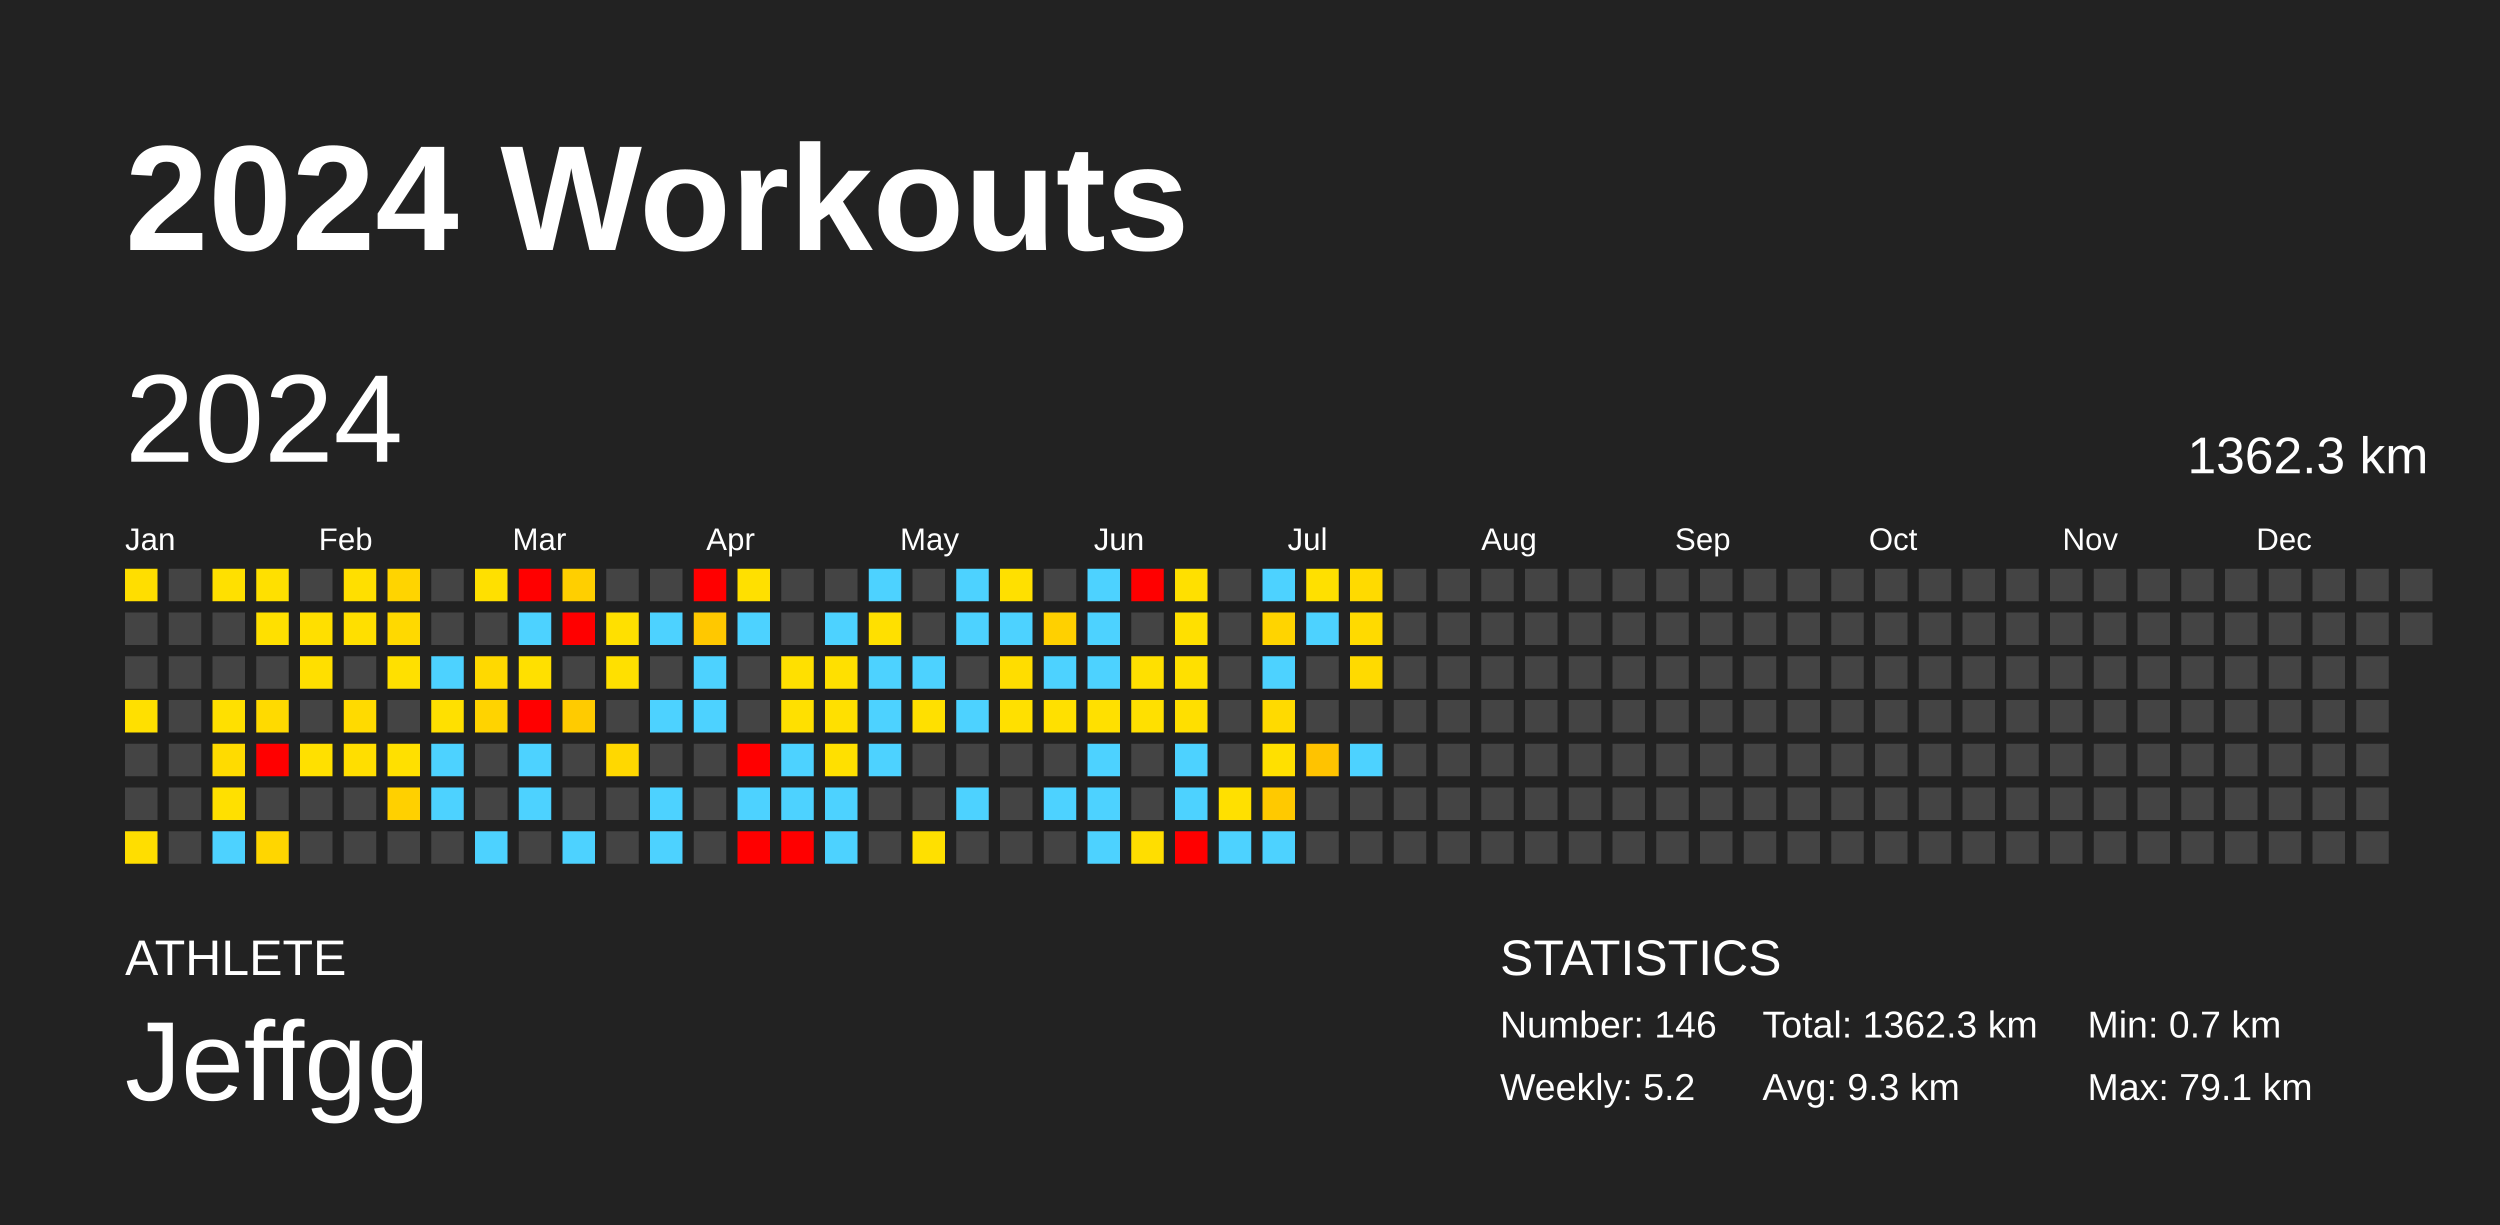
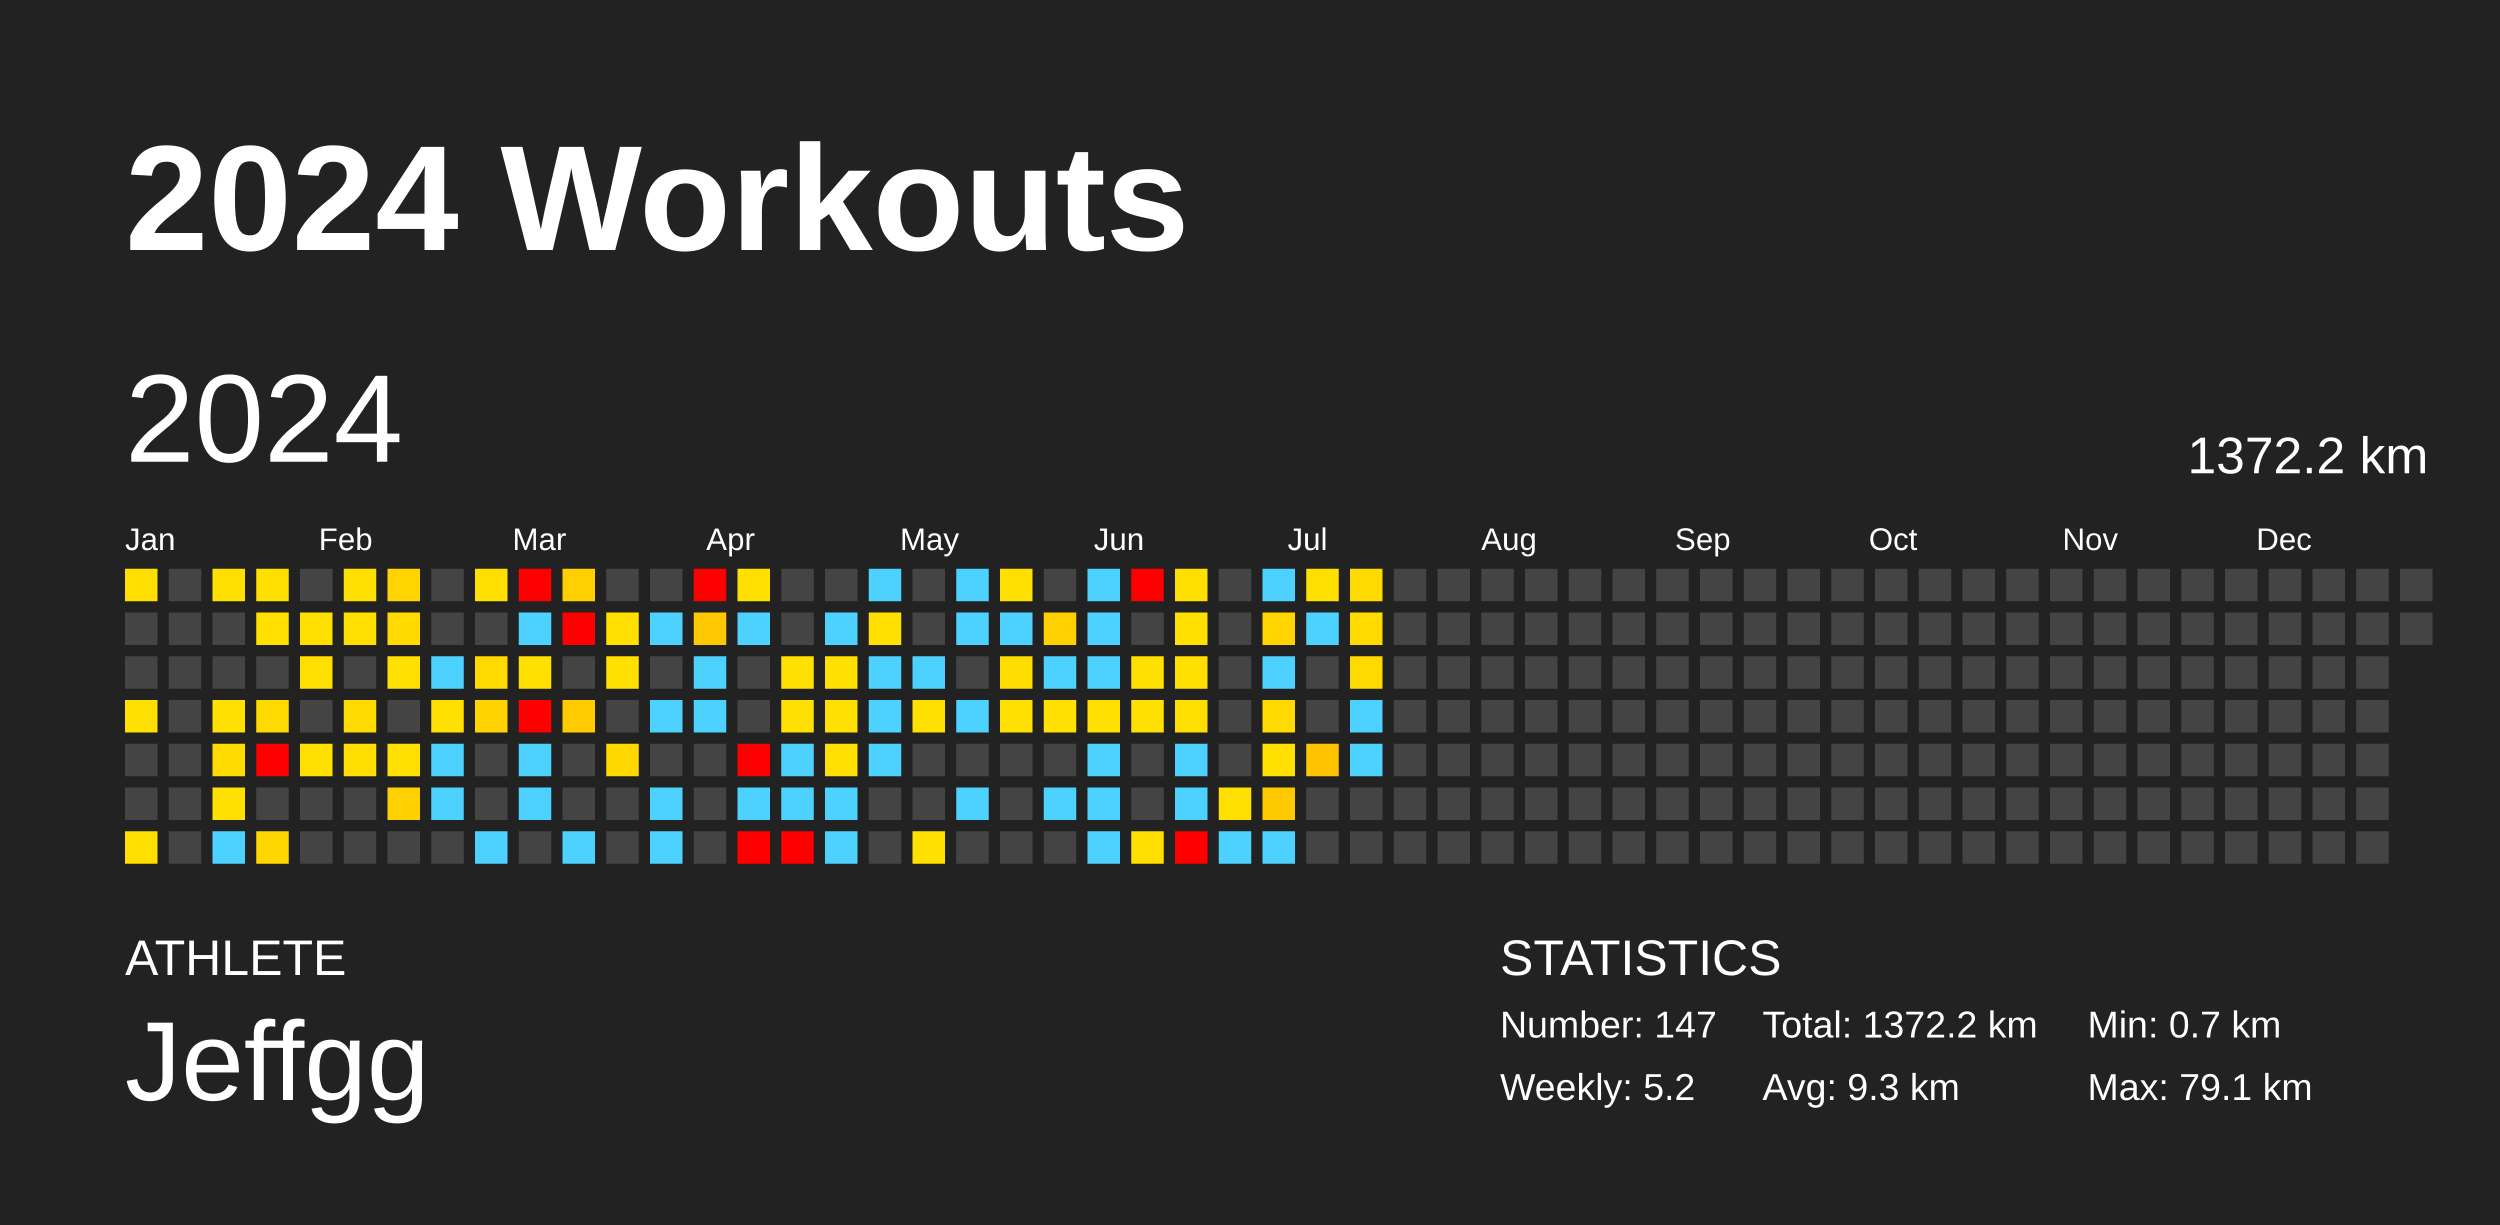
<svg xmlns="http://www.w3.org/2000/svg" baseProfile="full" height="98mm" version="1.1" viewBox="0,0,200,98" width="200mm">
  <defs />
  <rect fill="#222222" height="98" width="200" x="0" y="0" />
  <text fill="#FFFFFF" style="font-size:12px; font-family:Arial; font-weight:bold;" x="10" y="20">2024 Workouts</text>
  <text fill="#FFFFFF" style="font-size:4px; font-family:Arial" x="10" y="78">ATHLETE</text>
  <text fill="#FFFFFF" style="font-size:9px; font-family:Arial" x="10" y="88">Jeffgg</text>
  <text fill="#FFFFFF" style="font-size:4px; font-family:Arial" x="120" y="78">STATISTICS</text>
-   <text fill="#FFFFFF" style="font-size:3px; font-family:Arial" x="120" y="83">Number: 146</text>
+   <text fill="#FFFFFF" style="font-size:3px; font-family:Arial" x="120" y="83">Number: 147</text>
  <text fill="#FFFFFF" style="font-size:3px; font-family:Arial" x="120" y="88">Weekly: 5.2</text>
-   <text fill="#FFFFFF" style="font-size:3px; font-family:Arial" x="141" y="83">Total: 1362.3 km</text>
+   <text fill="#FFFFFF" style="font-size:3px; font-family:Arial" x="141" y="83">Total: 1372.2 km</text>
  <text fill="#FFFFFF" style="font-size:3px; font-family:Arial" x="141" y="88">Avg: 9.3 km</text>
  <text fill="#FFFFFF" style="font-size:3px; font-family:Arial" x="167" y="83">Min: 0.7 km</text>
  <text fill="#FFFFFF" style="font-size:3px; font-family:Arial" x="167" y="88">Max: 79.1 km</text>
  <text dominant-baseline="hanging" fill="#FFFFFF" style="font-size:10.0px; font-family:Arial;" x="10" y="30">2024</text>
-   <text dominant-baseline="hanging" fill="#FFFFFF" style="font-size:4.125px; font-family:Arial;" x="175" y="35">1362.3 km</text>
+   <text dominant-baseline="hanging" fill="#FFFFFF" style="font-size:4.125px; font-family:Arial;" x="175" y="35">1372.2 km</text>
  <text fill="#FFFFFF" style="font-size:2.5px; font-family:Arial" x="10.0" y="44">Jan</text>
  <text fill="#FFFFFF" style="font-size:2.5px; font-family:Arial" x="25.5" y="44">Feb</text>
  <text fill="#FFFFFF" style="font-size:2.5px; font-family:Arial" x="41.0" y="44">Mar</text>
  <text fill="#FFFFFF" style="font-size:2.5px; font-family:Arial" x="56.5" y="44">Apr</text>
  <text fill="#FFFFFF" style="font-size:2.5px; font-family:Arial" x="72.0" y="44">May</text>
  <text fill="#FFFFFF" style="font-size:2.5px; font-family:Arial" x="87.5" y="44">Jun</text>
  <text fill="#FFFFFF" style="font-size:2.5px; font-family:Arial" x="103.0" y="44">Jul</text>
  <text fill="#FFFFFF" style="font-size:2.5px; font-family:Arial" x="118.5" y="44">Aug</text>
  <text fill="#FFFFFF" style="font-size:2.5px; font-family:Arial" x="134.0" y="44">Sep</text>
  <text fill="#FFFFFF" style="font-size:2.5px; font-family:Arial" x="149.5" y="44">Oct</text>
  <text fill="#FFFFFF" style="font-size:2.5px; font-family:Arial" x="165.0" y="44">Nov</text>
  <text fill="#FFFFFF" style="font-size:2.5px; font-family:Arial" x="180.5" y="44">Dec</text>
  <rect fill="#ffde00" height="2.6" width="2.6" x="10.0" y="45.5" />
  <rect fill="#444444" height="2.6" width="2.6" x="10.0" y="49.0" />
  <rect fill="#444444" height="2.6" width="2.6" x="10.0" y="52.5" />
  <rect fill="#ffe000" height="2.6" width="2.6" x="10.0" y="56.0" />
  <rect fill="#444444" height="2.6" width="2.6" x="10.0" y="59.5" />
  <rect fill="#444444" height="2.6" width="2.6" x="10.0" y="63.0" />
  <rect fill="#ffde00" height="2.6" width="2.6" x="10.0" y="66.5" />
  <rect fill="#444444" height="2.6" width="2.6" x="13.5" y="45.5" />
  <rect fill="#444444" height="2.6" width="2.6" x="13.5" y="49.0" />
  <rect fill="#444444" height="2.6" width="2.6" x="13.5" y="52.5" />
  <rect fill="#444444" height="2.6" width="2.6" x="13.5" y="56.0" />
  <rect fill="#444444" height="2.6" width="2.6" x="13.5" y="59.5" />
  <rect fill="#444444" height="2.6" width="2.6" x="13.5" y="63.0" />
  <rect fill="#444444" height="2.6" width="2.6" x="13.5" y="66.5" />
  <rect fill="#ffe000" height="2.6" width="2.6" x="17.0" y="45.5" />
  <rect fill="#444444" height="2.6" width="2.6" x="17.0" y="49.0" />
  <rect fill="#444444" height="2.6" width="2.6" x="17.0" y="52.5" />
  <rect fill="#ffe000" height="2.6" width="2.6" x="17.0" y="56.0" />
  <rect fill="#ffdb00" height="2.6" width="2.6" x="17.0" y="59.5" />
  <rect fill="#ffe000" height="2.6" width="2.6" x="17.0" y="63.0" />
  <rect fill="#4dd2ff" height="2.6" width="2.6" x="17.0" y="66.5" />
  <rect fill="#ffe000" height="2.6" width="2.6" x="20.5" y="45.5" />
  <rect fill="#ffe000" height="2.6" width="2.6" x="20.5" y="49.0" />
  <rect fill="#444444" height="2.6" width="2.6" x="20.5" y="52.5" />
  <rect fill="#ffda00" height="2.6" width="2.6" x="20.5" y="56.0" />
  <rect fill="red" height="2.6" width="2.6" x="20.5" y="59.5" />
  <rect fill="#444444" height="2.6" width="2.6" x="20.5" y="63.0" />
  <rect fill="#ffd600" height="2.6" width="2.6" x="20.5" y="66.5" />
  <rect fill="#444444" height="2.6" width="2.6" x="24.0" y="45.5" />
  <rect fill="#ffdf00" height="2.6" width="2.6" x="24.0" y="49.0" />
  <rect fill="#ffdf00" height="2.6" width="2.6" x="24.0" y="52.5" />
  <rect fill="#444444" height="2.6" width="2.6" x="24.0" y="56.0" />
  <rect fill="#ffe000" height="2.6" width="2.6" x="24.0" y="59.5" />
  <rect fill="#444444" height="2.6" width="2.6" x="24.0" y="63.0" />
  <rect fill="#444444" height="2.6" width="2.6" x="24.0" y="66.5" />
  <rect fill="#ffdf00" height="2.6" width="2.6" x="27.5" y="45.5" />
  <rect fill="#ffdf00" height="2.6" width="2.6" x="27.5" y="49.0" />
  <rect fill="#444444" height="2.6" width="2.6" x="27.5" y="52.5" />
  <rect fill="#ffda00" height="2.6" width="2.6" x="27.5" y="56.0" />
  <rect fill="#ffde00" height="2.6" width="2.6" x="27.5" y="59.5" />
  <rect fill="#444444" height="2.6" width="2.6" x="27.5" y="63.0" />
  <rect fill="#444444" height="2.6" width="2.6" x="27.5" y="66.5" />
  <rect fill="#ffd400" height="2.6" width="2.6" x="31.0" y="45.5" />
  <rect fill="#ffd900" height="2.6" width="2.6" x="31.0" y="49.0" />
  <rect fill="#ffe000" height="2.6" width="2.6" x="31.0" y="52.5" />
  <rect fill="#444444" height="2.6" width="2.6" x="31.0" y="56.0" />
  <rect fill="#ffe000" height="2.6" width="2.6" x="31.0" y="59.5" />
  <rect fill="#ffd000" height="2.6" width="2.6" x="31.0" y="63.0" />
  <rect fill="#444444" height="2.6" width="2.6" x="31.0" y="66.5" />
  <rect fill="#444444" height="2.6" width="2.6" x="34.5" y="45.5" />
  <rect fill="#444444" height="2.6" width="2.6" x="34.5" y="49.0" />
  <rect fill="#4dd2ff" height="2.6" width="2.6" x="34.5" y="52.5" />
  <rect fill="#ffe000" height="2.6" width="2.6" x="34.5" y="56.0" />
  <rect fill="#4dd2ff" height="2.6" width="2.6" x="34.5" y="59.5" />
  <rect fill="#4dd2ff" height="2.6" width="2.6" x="34.5" y="63.0" />
  <rect fill="#444444" height="2.6" width="2.6" x="34.5" y="66.5" />
  <rect fill="#ffe000" height="2.6" width="2.6" x="38.0" y="45.5" />
  <rect fill="#444444" height="2.6" width="2.6" x="38.0" y="49.0" />
  <rect fill="#ffd900" height="2.6" width="2.6" x="38.0" y="52.5" />
  <rect fill="#ffd300" height="2.6" width="2.6" x="38.0" y="56.0" />
  <rect fill="#444444" height="2.6" width="2.6" x="38.0" y="59.5" />
  <rect fill="#444444" height="2.6" width="2.6" x="38.0" y="63.0" />
  <rect fill="#4dd2ff" height="2.6" width="2.6" x="38.0" y="66.5" />
  <rect fill="red" height="2.6" width="2.6" x="41.5" y="45.5" />
  <rect fill="#4dd2ff" height="2.6" width="2.6" x="41.5" y="49.0" />
  <rect fill="#ffe000" height="2.6" width="2.6" x="41.5" y="52.5" />
  <rect fill="red" height="2.6" width="2.6" x="41.5" y="56.0" />
  <rect fill="#4dd2ff" height="2.6" width="2.6" x="41.5" y="59.5" />
  <rect fill="#4dd2ff" height="2.6" width="2.6" x="41.5" y="63.0" />
  <rect fill="#444444" height="2.6" width="2.6" x="41.5" y="66.5" />
  <rect fill="#ffcf00" height="2.6" width="2.6" x="45.0" y="45.5" />
  <rect fill="red" height="2.6" width="2.6" x="45.0" y="49.0" />
  <rect fill="#444444" height="2.6" width="2.6" x="45.0" y="52.5" />
  <rect fill="#ffcb00" height="2.6" width="2.6" x="45.0" y="56.0" />
  <rect fill="#444444" height="2.6" width="2.6" x="45.0" y="59.5" />
  <rect fill="#444444" height="2.6" width="2.6" x="45.0" y="63.0" />
  <rect fill="#4dd2ff" height="2.6" width="2.6" x="45.0" y="66.5" />
  <rect fill="#444444" height="2.6" width="2.6" x="48.5" y="45.5" />
  <rect fill="#ffe000" height="2.6" width="2.6" x="48.5" y="49.0" />
  <rect fill="#ffe000" height="2.6" width="2.6" x="48.5" y="52.5" />
  <rect fill="#444444" height="2.6" width="2.6" x="48.5" y="56.0" />
  <rect fill="#ffd800" height="2.6" width="2.6" x="48.5" y="59.5" />
  <rect fill="#444444" height="2.6" width="2.6" x="48.5" y="63.0" />
  <rect fill="#444444" height="2.6" width="2.6" x="48.5" y="66.5" />
  <rect fill="#444444" height="2.6" width="2.6" x="52.0" y="45.5" />
  <rect fill="#4dd2ff" height="2.6" width="2.6" x="52.0" y="49.0" />
  <rect fill="#444444" height="2.6" width="2.6" x="52.0" y="52.5" />
  <rect fill="#4dd2ff" height="2.6" width="2.6" x="52.0" y="56.0" />
  <rect fill="#444444" height="2.6" width="2.6" x="52.0" y="59.5" />
  <rect fill="#4dd2ff" height="2.6" width="2.6" x="52.0" y="63.0" />
  <rect fill="#4dd2ff" height="2.6" width="2.6" x="52.0" y="66.5" />
  <rect fill="red" height="2.6" width="2.6" x="55.5" y="45.5" />
  <rect fill="#ffc800" height="2.6" width="2.6" x="55.5" y="49.0" />
  <rect fill="#4dd2ff" height="2.6" width="2.6" x="55.5" y="52.5" />
  <rect fill="#4dd2ff" height="2.6" width="2.6" x="55.5" y="56.0" />
  <rect fill="#444444" height="2.6" width="2.6" x="55.5" y="59.5" />
  <rect fill="#444444" height="2.6" width="2.6" x="55.5" y="63.0" />
  <rect fill="#444444" height="2.6" width="2.6" x="55.5" y="66.5" />
  <rect fill="#ffe000" height="2.6" width="2.6" x="59.0" y="45.5" />
  <rect fill="#4dd2ff" height="2.6" width="2.6" x="59.0" y="49.0" />
  <rect fill="#444444" height="2.6" width="2.6" x="59.0" y="52.5" />
  <rect fill="#444444" height="2.6" width="2.6" x="59.0" y="56.0" />
  <rect fill="red" height="2.6" width="2.6" x="59.0" y="59.5" />
  <rect fill="#4dd2ff" height="2.6" width="2.6" x="59.0" y="63.0" />
  <rect fill="red" height="2.6" width="2.6" x="59.0" y="66.5" />
  <rect fill="#444444" height="2.6" width="2.6" x="62.5" y="45.5" />
  <rect fill="#444444" height="2.6" width="2.6" x="62.5" y="49.0" />
  <rect fill="#ffe000" height="2.6" width="2.6" x="62.5" y="52.5" />
  <rect fill="#ffe000" height="2.6" width="2.6" x="62.5" y="56.0" />
  <rect fill="#4dd2ff" height="2.6" width="2.6" x="62.5" y="59.5" />
  <rect fill="#4dd2ff" height="2.6" width="2.6" x="62.5" y="63.0" />
  <rect fill="red" height="2.6" width="2.6" x="62.5" y="66.5" />
  <rect fill="#444444" height="2.6" width="2.6" x="66.0" y="45.5" />
  <rect fill="#4dd2ff" height="2.6" width="2.6" x="66.0" y="49.0" />
  <rect fill="#ffe000" height="2.6" width="2.6" x="66.0" y="52.5" />
  <rect fill="#ffe000" height="2.6" width="2.6" x="66.0" y="56.0" />
  <rect fill="#ffe000" height="2.6" width="2.6" x="66.0" y="59.5" />
  <rect fill="#4dd2ff" height="2.6" width="2.6" x="66.0" y="63.0" />
  <rect fill="#4dd2ff" height="2.6" width="2.6" x="66.0" y="66.5" />
  <rect fill="#4dd2ff" height="2.6" width="2.6" x="69.5" y="45.5" />
  <rect fill="#ffe000" height="2.6" width="2.6" x="69.5" y="49.0" />
  <rect fill="#4dd2ff" height="2.6" width="2.6" x="69.5" y="52.5" />
  <rect fill="#4dd2ff" height="2.6" width="2.6" x="69.5" y="56.0" />
  <rect fill="#4dd2ff" height="2.6" width="2.6" x="69.5" y="59.5" />
  <rect fill="#444444" height="2.6" width="2.6" x="69.5" y="63.0" />
  <rect fill="#444444" height="2.6" width="2.6" x="69.5" y="66.5" />
  <rect fill="#444444" height="2.6" width="2.6" x="73.0" y="45.5" />
  <rect fill="#444444" height="2.6" width="2.6" x="73.0" y="49.0" />
  <rect fill="#4dd2ff" height="2.6" width="2.6" x="73.0" y="52.5" />
  <rect fill="#ffe000" height="2.6" width="2.6" x="73.0" y="56.0" />
  <rect fill="#444444" height="2.6" width="2.6" x="73.0" y="59.5" />
  <rect fill="#444444" height="2.6" width="2.6" x="73.0" y="63.0" />
  <rect fill="#ffe000" height="2.6" width="2.6" x="73.0" y="66.5" />
  <rect fill="#4dd2ff" height="2.6" width="2.6" x="76.5" y="45.5" />
  <rect fill="#4dd2ff" height="2.6" width="2.6" x="76.5" y="49.0" />
  <rect fill="#444444" height="2.6" width="2.6" x="76.5" y="52.5" />
  <rect fill="#4dd2ff" height="2.6" width="2.6" x="76.5" y="56.0" />
  <rect fill="#444444" height="2.6" width="2.6" x="76.5" y="59.5" />
  <rect fill="#4dd2ff" height="2.6" width="2.6" x="76.5" y="63.0" />
  <rect fill="#444444" height="2.6" width="2.6" x="76.5" y="66.5" />
  <rect fill="#ffe000" height="2.6" width="2.6" x="80.0" y="45.5" />
  <rect fill="#4dd2ff" height="2.6" width="2.6" x="80.0" y="49.0" />
  <rect fill="#ffdd00" height="2.6" width="2.6" x="80.0" y="52.5" />
  <rect fill="#ffe000" height="2.6" width="2.6" x="80.0" y="56.0" />
  <rect fill="#444444" height="2.6" width="2.6" x="80.0" y="59.5" />
  <rect fill="#444444" height="2.6" width="2.6" x="80.0" y="63.0" />
  <rect fill="#444444" height="2.6" width="2.6" x="80.0" y="66.5" />
  <rect fill="#444444" height="2.6" width="2.6" x="83.5" y="45.5" />
  <rect fill="#ffd000" height="2.6" width="2.6" x="83.5" y="49.0" />
  <rect fill="#4dd2ff" height="2.6" width="2.6" x="83.5" y="52.5" />
  <rect fill="#ffe000" height="2.6" width="2.6" x="83.5" y="56.0" />
  <rect fill="#444444" height="2.6" width="2.6" x="83.5" y="59.5" />
  <rect fill="#4dd2ff" height="2.6" width="2.6" x="83.5" y="63.0" />
  <rect fill="#444444" height="2.6" width="2.6" x="83.5" y="66.5" />
  <rect fill="#4dd2ff" height="2.6" width="2.6" x="87.0" y="45.5" />
  <rect fill="#4dd2ff" height="2.6" width="2.6" x="87.0" y="49.0" />
  <rect fill="#4dd2ff" height="2.6" width="2.6" x="87.0" y="52.5" />
  <rect fill="#ffe000" height="2.6" width="2.6" x="87.0" y="56.0" />
  <rect fill="#4dd2ff" height="2.6" width="2.6" x="87.0" y="59.5" />
  <rect fill="#4dd2ff" height="2.6" width="2.6" x="87.0" y="63.0" />
  <rect fill="#4dd2ff" height="2.6" width="2.6" x="87.0" y="66.5" />
  <rect fill="red" height="2.6" width="2.6" x="90.5" y="45.5" />
  <rect fill="#444444" height="2.6" width="2.6" x="90.5" y="49.0" />
  <rect fill="#ffe000" height="2.6" width="2.6" x="90.5" y="52.5" />
  <rect fill="#ffe000" height="2.6" width="2.6" x="90.5" y="56.0" />
  <rect fill="#444444" height="2.6" width="2.6" x="90.5" y="59.5" />
  <rect fill="#444444" height="2.6" width="2.6" x="90.5" y="63.0" />
  <rect fill="#ffde00" height="2.6" width="2.6" x="90.5" y="66.5" />
  <rect fill="#ffe000" height="2.6" width="2.6" x="94.0" y="45.5" />
  <rect fill="#ffe000" height="2.6" width="2.6" x="94.0" y="49.0" />
  <rect fill="#ffe000" height="2.6" width="2.6" x="94.0" y="52.5" />
  <rect fill="#ffdf00" height="2.6" width="2.6" x="94.0" y="56.0" />
  <rect fill="#4dd2ff" height="2.6" width="2.6" x="94.0" y="59.5" />
  <rect fill="#4dd2ff" height="2.6" width="2.6" x="94.0" y="63.0" />
  <rect fill="red" height="2.6" width="2.6" x="94.0" y="66.5" />
  <rect fill="#444444" height="2.6" width="2.6" x="97.5" y="45.5" />
  <rect fill="#444444" height="2.6" width="2.6" x="97.5" y="49.0" />
  <rect fill="#444444" height="2.6" width="2.6" x="97.5" y="52.5" />
  <rect fill="#444444" height="2.6" width="2.6" x="97.5" y="56.0" />
  <rect fill="#444444" height="2.6" width="2.6" x="97.5" y="59.5" />
  <rect fill="#ffe000" height="2.6" width="2.6" x="97.5" y="63.0" />
  <rect fill="#4dd2ff" height="2.6" width="2.6" x="97.5" y="66.5" />
  <rect fill="#4dd2ff" height="2.6" width="2.6" x="101.0" y="45.5" />
  <rect fill="#ffd400" height="2.6" width="2.6" x="101.0" y="49.0" />
  <rect fill="#4dd2ff" height="2.6" width="2.6" x="101.0" y="52.5" />
  <rect fill="#ffda00" height="2.6" width="2.6" x="101.0" y="56.0" />
  <rect fill="#ffe000" height="2.6" width="2.6" x="101.0" y="59.5" />
  <rect fill="#ffc900" height="2.6" width="2.6" x="101.0" y="63.0" />
  <rect fill="#4dd2ff" height="2.6" width="2.6" x="101.0" y="66.5" />
  <rect fill="#ffe000" height="2.6" width="2.6" x="104.5" y="45.5" />
  <rect fill="#4dd2ff" height="2.6" width="2.6" x="104.5" y="49.0" />
  <rect fill="#444444" height="2.6" width="2.6" x="104.5" y="52.5" />
  <rect fill="#444444" height="2.6" width="2.6" x="104.5" y="56.0" />
  <rect fill="#ffc300" height="2.6" width="2.6" x="104.5" y="59.5" />
  <rect fill="#444444" height="2.6" width="2.6" x="104.5" y="63.0" />
  <rect fill="#444444" height="2.6" width="2.6" x="104.5" y="66.5" />
  <rect fill="#ffda00" height="2.6" width="2.6" x="108.0" y="45.5" />
  <rect fill="#ffda00" height="2.6" width="2.6" x="108.0" y="49.0" />
  <rect fill="#ffda00" height="2.6" width="2.6" x="108.0" y="52.5" />
-   <rect fill="#444444" height="2.6" width="2.6" x="108.0" y="56.0" />
+   <rect fill="#4dd2ff" height="2.6" width="2.6" x="108.0" y="56.0" />
  <rect fill="#4dd2ff" height="2.6" width="2.6" x="108.0" y="59.5" />
  <rect fill="#444444" height="2.6" width="2.6" x="108.0" y="63.0" />
  <rect fill="#444444" height="2.6" width="2.6" x="108.0" y="66.5" />
  <rect fill="#444444" height="2.6" width="2.6" x="111.5" y="45.5" />
  <rect fill="#444444" height="2.6" width="2.6" x="111.5" y="49.0" />
  <rect fill="#444444" height="2.6" width="2.6" x="111.5" y="52.5" />
  <rect fill="#444444" height="2.6" width="2.6" x="111.5" y="56.0" />
  <rect fill="#444444" height="2.6" width="2.6" x="111.5" y="59.5" />
  <rect fill="#444444" height="2.6" width="2.6" x="111.5" y="63.0" />
  <rect fill="#444444" height="2.6" width="2.6" x="111.5" y="66.5" />
  <rect fill="#444444" height="2.6" width="2.6" x="115.0" y="45.5" />
  <rect fill="#444444" height="2.6" width="2.6" x="115.0" y="49.0" />
  <rect fill="#444444" height="2.6" width="2.6" x="115.0" y="52.5" />
  <rect fill="#444444" height="2.6" width="2.6" x="115.0" y="56.0" />
  <rect fill="#444444" height="2.6" width="2.6" x="115.0" y="59.5" />
  <rect fill="#444444" height="2.6" width="2.6" x="115.0" y="63.0" />
  <rect fill="#444444" height="2.6" width="2.6" x="115.0" y="66.5" />
  <rect fill="#444444" height="2.6" width="2.6" x="118.5" y="45.5" />
  <rect fill="#444444" height="2.6" width="2.6" x="118.5" y="49.0" />
  <rect fill="#444444" height="2.6" width="2.6" x="118.5" y="52.5" />
  <rect fill="#444444" height="2.6" width="2.6" x="118.5" y="56.0" />
  <rect fill="#444444" height="2.6" width="2.6" x="118.5" y="59.5" />
  <rect fill="#444444" height="2.6" width="2.6" x="118.5" y="63.0" />
  <rect fill="#444444" height="2.6" width="2.6" x="118.5" y="66.5" />
  <rect fill="#444444" height="2.6" width="2.6" x="122.0" y="45.5" />
  <rect fill="#444444" height="2.6" width="2.6" x="122.0" y="49.0" />
  <rect fill="#444444" height="2.6" width="2.6" x="122.0" y="52.5" />
  <rect fill="#444444" height="2.6" width="2.6" x="122.0" y="56.0" />
  <rect fill="#444444" height="2.6" width="2.6" x="122.0" y="59.5" />
  <rect fill="#444444" height="2.6" width="2.6" x="122.0" y="63.0" />
  <rect fill="#444444" height="2.6" width="2.6" x="122.0" y="66.5" />
  <rect fill="#444444" height="2.6" width="2.6" x="125.5" y="45.5" />
  <rect fill="#444444" height="2.6" width="2.6" x="125.5" y="49.0" />
  <rect fill="#444444" height="2.6" width="2.6" x="125.5" y="52.5" />
  <rect fill="#444444" height="2.6" width="2.6" x="125.5" y="56.0" />
  <rect fill="#444444" height="2.6" width="2.6" x="125.5" y="59.5" />
  <rect fill="#444444" height="2.6" width="2.6" x="125.5" y="63.0" />
  <rect fill="#444444" height="2.6" width="2.6" x="125.5" y="66.5" />
  <rect fill="#444444" height="2.6" width="2.6" x="129.0" y="45.5" />
  <rect fill="#444444" height="2.6" width="2.6" x="129.0" y="49.0" />
  <rect fill="#444444" height="2.6" width="2.6" x="129.0" y="52.5" />
  <rect fill="#444444" height="2.6" width="2.6" x="129.0" y="56.0" />
  <rect fill="#444444" height="2.6" width="2.6" x="129.0" y="59.5" />
  <rect fill="#444444" height="2.6" width="2.6" x="129.0" y="63.0" />
  <rect fill="#444444" height="2.6" width="2.6" x="129.0" y="66.5" />
  <rect fill="#444444" height="2.6" width="2.6" x="132.5" y="45.5" />
  <rect fill="#444444" height="2.6" width="2.6" x="132.5" y="49.0" />
  <rect fill="#444444" height="2.6" width="2.6" x="132.5" y="52.5" />
  <rect fill="#444444" height="2.6" width="2.6" x="132.5" y="56.0" />
  <rect fill="#444444" height="2.6" width="2.6" x="132.5" y="59.5" />
  <rect fill="#444444" height="2.6" width="2.6" x="132.5" y="63.0" />
  <rect fill="#444444" height="2.6" width="2.6" x="132.5" y="66.5" />
  <rect fill="#444444" height="2.6" width="2.6" x="136.0" y="45.5" />
  <rect fill="#444444" height="2.6" width="2.6" x="136.0" y="49.0" />
  <rect fill="#444444" height="2.6" width="2.6" x="136.0" y="52.5" />
  <rect fill="#444444" height="2.6" width="2.6" x="136.0" y="56.0" />
  <rect fill="#444444" height="2.6" width="2.6" x="136.0" y="59.5" />
  <rect fill="#444444" height="2.6" width="2.6" x="136.0" y="63.0" />
  <rect fill="#444444" height="2.6" width="2.6" x="136.0" y="66.5" />
  <rect fill="#444444" height="2.6" width="2.6" x="139.5" y="45.5" />
  <rect fill="#444444" height="2.6" width="2.6" x="139.5" y="49.0" />
  <rect fill="#444444" height="2.6" width="2.6" x="139.5" y="52.5" />
  <rect fill="#444444" height="2.6" width="2.6" x="139.5" y="56.0" />
  <rect fill="#444444" height="2.6" width="2.6" x="139.5" y="59.5" />
  <rect fill="#444444" height="2.6" width="2.6" x="139.5" y="63.0" />
  <rect fill="#444444" height="2.6" width="2.6" x="139.5" y="66.5" />
  <rect fill="#444444" height="2.6" width="2.6" x="143.0" y="45.5" />
  <rect fill="#444444" height="2.6" width="2.6" x="143.0" y="49.0" />
  <rect fill="#444444" height="2.6" width="2.6" x="143.0" y="52.5" />
  <rect fill="#444444" height="2.6" width="2.6" x="143.0" y="56.0" />
  <rect fill="#444444" height="2.6" width="2.6" x="143.0" y="59.5" />
  <rect fill="#444444" height="2.6" width="2.6" x="143.0" y="63.0" />
  <rect fill="#444444" height="2.6" width="2.6" x="143.0" y="66.5" />
  <rect fill="#444444" height="2.6" width="2.6" x="146.5" y="45.5" />
  <rect fill="#444444" height="2.6" width="2.6" x="146.5" y="49.0" />
  <rect fill="#444444" height="2.6" width="2.6" x="146.5" y="52.5" />
  <rect fill="#444444" height="2.6" width="2.6" x="146.5" y="56.0" />
  <rect fill="#444444" height="2.6" width="2.6" x="146.5" y="59.5" />
  <rect fill="#444444" height="2.6" width="2.6" x="146.5" y="63.0" />
  <rect fill="#444444" height="2.6" width="2.6" x="146.5" y="66.5" />
  <rect fill="#444444" height="2.6" width="2.6" x="150.0" y="45.5" />
  <rect fill="#444444" height="2.6" width="2.6" x="150.0" y="49.0" />
  <rect fill="#444444" height="2.6" width="2.6" x="150.0" y="52.5" />
  <rect fill="#444444" height="2.6" width="2.6" x="150.0" y="56.0" />
  <rect fill="#444444" height="2.6" width="2.6" x="150.0" y="59.5" />
  <rect fill="#444444" height="2.6" width="2.6" x="150.0" y="63.0" />
  <rect fill="#444444" height="2.6" width="2.6" x="150.0" y="66.5" />
  <rect fill="#444444" height="2.6" width="2.6" x="153.5" y="45.5" />
  <rect fill="#444444" height="2.6" width="2.6" x="153.5" y="49.0" />
  <rect fill="#444444" height="2.6" width="2.6" x="153.5" y="52.5" />
  <rect fill="#444444" height="2.6" width="2.6" x="153.5" y="56.0" />
  <rect fill="#444444" height="2.6" width="2.6" x="153.5" y="59.5" />
  <rect fill="#444444" height="2.6" width="2.6" x="153.5" y="63.0" />
  <rect fill="#444444" height="2.6" width="2.6" x="153.5" y="66.5" />
  <rect fill="#444444" height="2.6" width="2.6" x="157.0" y="45.5" />
  <rect fill="#444444" height="2.6" width="2.6" x="157.0" y="49.0" />
  <rect fill="#444444" height="2.6" width="2.6" x="157.0" y="52.5" />
  <rect fill="#444444" height="2.6" width="2.6" x="157.0" y="56.0" />
  <rect fill="#444444" height="2.6" width="2.6" x="157.0" y="59.5" />
  <rect fill="#444444" height="2.6" width="2.6" x="157.0" y="63.0" />
  <rect fill="#444444" height="2.6" width="2.6" x="157.0" y="66.5" />
  <rect fill="#444444" height="2.6" width="2.6" x="160.5" y="45.5" />
  <rect fill="#444444" height="2.6" width="2.6" x="160.5" y="49.0" />
  <rect fill="#444444" height="2.6" width="2.6" x="160.5" y="52.5" />
  <rect fill="#444444" height="2.6" width="2.6" x="160.5" y="56.0" />
  <rect fill="#444444" height="2.6" width="2.6" x="160.5" y="59.5" />
  <rect fill="#444444" height="2.6" width="2.6" x="160.5" y="63.0" />
  <rect fill="#444444" height="2.6" width="2.6" x="160.5" y="66.5" />
  <rect fill="#444444" height="2.6" width="2.6" x="164.0" y="45.5" />
  <rect fill="#444444" height="2.6" width="2.6" x="164.0" y="49.0" />
  <rect fill="#444444" height="2.6" width="2.6" x="164.0" y="52.5" />
  <rect fill="#444444" height="2.6" width="2.6" x="164.0" y="56.0" />
  <rect fill="#444444" height="2.6" width="2.6" x="164.0" y="59.5" />
  <rect fill="#444444" height="2.6" width="2.6" x="164.0" y="63.0" />
  <rect fill="#444444" height="2.6" width="2.6" x="164.0" y="66.5" />
  <rect fill="#444444" height="2.6" width="2.6" x="167.5" y="45.5" />
  <rect fill="#444444" height="2.6" width="2.6" x="167.5" y="49.0" />
  <rect fill="#444444" height="2.6" width="2.6" x="167.5" y="52.5" />
  <rect fill="#444444" height="2.6" width="2.6" x="167.5" y="56.0" />
  <rect fill="#444444" height="2.6" width="2.6" x="167.5" y="59.5" />
  <rect fill="#444444" height="2.6" width="2.6" x="167.5" y="63.0" />
  <rect fill="#444444" height="2.6" width="2.6" x="167.5" y="66.5" />
  <rect fill="#444444" height="2.6" width="2.6" x="171.0" y="45.5" />
  <rect fill="#444444" height="2.6" width="2.6" x="171.0" y="49.0" />
  <rect fill="#444444" height="2.6" width="2.6" x="171.0" y="52.5" />
  <rect fill="#444444" height="2.6" width="2.6" x="171.0" y="56.0" />
  <rect fill="#444444" height="2.6" width="2.6" x="171.0" y="59.5" />
  <rect fill="#444444" height="2.6" width="2.6" x="171.0" y="63.0" />
  <rect fill="#444444" height="2.6" width="2.6" x="171.0" y="66.5" />
  <rect fill="#444444" height="2.6" width="2.6" x="174.5" y="45.5" />
  <rect fill="#444444" height="2.6" width="2.6" x="174.5" y="49.0" />
  <rect fill="#444444" height="2.6" width="2.6" x="174.5" y="52.5" />
  <rect fill="#444444" height="2.6" width="2.6" x="174.5" y="56.0" />
  <rect fill="#444444" height="2.6" width="2.6" x="174.5" y="59.5" />
  <rect fill="#444444" height="2.6" width="2.6" x="174.5" y="63.0" />
  <rect fill="#444444" height="2.6" width="2.6" x="174.5" y="66.5" />
  <rect fill="#444444" height="2.6" width="2.6" x="178.0" y="45.5" />
  <rect fill="#444444" height="2.6" width="2.6" x="178.0" y="49.0" />
  <rect fill="#444444" height="2.6" width="2.6" x="178.0" y="52.5" />
  <rect fill="#444444" height="2.6" width="2.6" x="178.0" y="56.0" />
  <rect fill="#444444" height="2.6" width="2.6" x="178.0" y="59.5" />
  <rect fill="#444444" height="2.6" width="2.6" x="178.0" y="63.0" />
  <rect fill="#444444" height="2.6" width="2.6" x="178.0" y="66.5" />
  <rect fill="#444444" height="2.6" width="2.6" x="181.5" y="45.5" />
  <rect fill="#444444" height="2.6" width="2.6" x="181.5" y="49.0" />
  <rect fill="#444444" height="2.6" width="2.6" x="181.5" y="52.5" />
  <rect fill="#444444" height="2.6" width="2.6" x="181.5" y="56.0" />
  <rect fill="#444444" height="2.6" width="2.6" x="181.5" y="59.5" />
  <rect fill="#444444" height="2.6" width="2.6" x="181.5" y="63.0" />
  <rect fill="#444444" height="2.6" width="2.6" x="181.5" y="66.5" />
  <rect fill="#444444" height="2.6" width="2.6" x="185.0" y="45.5" />
  <rect fill="#444444" height="2.6" width="2.6" x="185.0" y="49.0" />
  <rect fill="#444444" height="2.6" width="2.6" x="185.0" y="52.5" />
  <rect fill="#444444" height="2.6" width="2.6" x="185.0" y="56.0" />
  <rect fill="#444444" height="2.6" width="2.6" x="185.0" y="59.5" />
  <rect fill="#444444" height="2.6" width="2.6" x="185.0" y="63.0" />
  <rect fill="#444444" height="2.6" width="2.6" x="185.0" y="66.5" />
  <rect fill="#444444" height="2.6" width="2.6" x="188.5" y="45.5" />
  <rect fill="#444444" height="2.6" width="2.6" x="188.5" y="49.0" />
  <rect fill="#444444" height="2.6" width="2.6" x="188.5" y="52.5" />
  <rect fill="#444444" height="2.6" width="2.6" x="188.5" y="56.0" />
  <rect fill="#444444" height="2.6" width="2.6" x="188.5" y="59.5" />
  <rect fill="#444444" height="2.6" width="2.6" x="188.5" y="63.0" />
  <rect fill="#444444" height="2.6" width="2.6" x="188.5" y="66.5" />
  <rect fill="#444444" height="2.6" width="2.6" x="192.0" y="45.5" />
  <rect fill="#444444" height="2.6" width="2.6" x="192.0" y="49.0" />
</svg>
